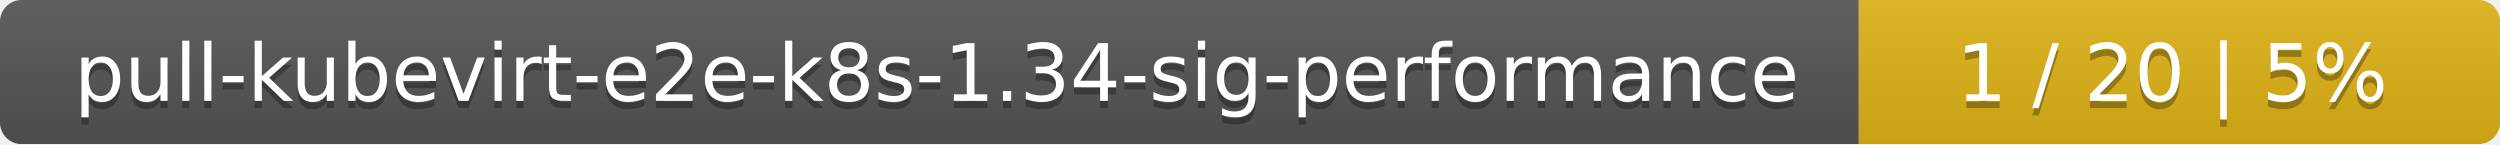
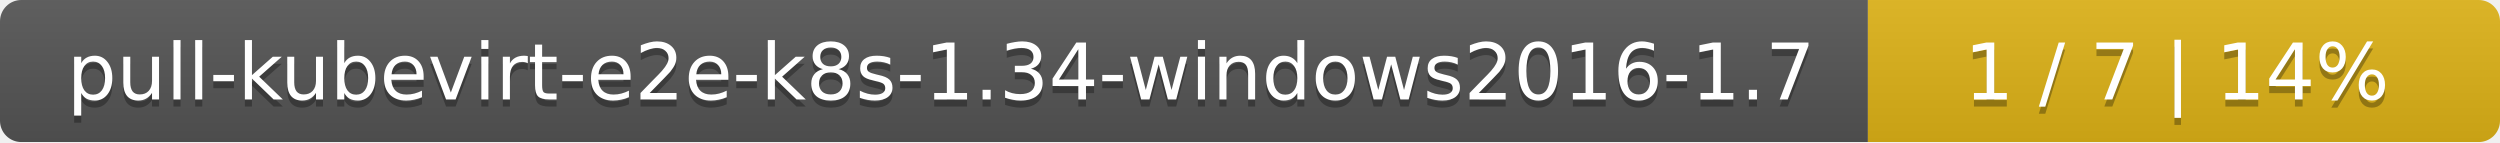
- <svg xmlns="http://www.w3.org/2000/svg" width="347" height="20">
+ <svg xmlns="http://www.w3.org/2000/svg" width="352" height="20">
  <linearGradient id="smooth" x2="0" y2="100%">
    <stop offset="0" stop-color="#bbb" stop-opacity=".1" />
    <stop offset="1" stop-opacity=".1" />
  </linearGradient>
  <mask id="round">
-     <rect width="347" height="20" rx="3" fill="#fff" />
+     <rect width="352" height="20" rx="3" fill="#fff" />
  </mask>
  <g mask="url(#round)">
-     <rect width="258" height="20" fill="#555" />
-     <rect x="258" width="89" height="20" fill="#dfb317" />
-     <rect width="347" height="20" fill="url(#smooth)" />
+     <rect width="263" height="20" fill="#555" />
+     <rect x="263" width="89" height="20" fill="#dfb317" />
+     <rect width="352" height="20" fill="url(#smooth)" />
  </g>
  <g fill="#fff" text-anchor="middle" font-family="DejaVu Sans,Verdana,Geneva,sans-serif" font-size="11">
-     <text x="130" y="15" fill="#010101" fill-opacity=".3">pull-kubevirt-e2e-k8s-1.34-sig-performance</text>
-     <text x="130" y="14">pull-kubevirt-e2e-k8s-1.34-sig-performance</text>
-     <text x="301.5" y="15" fill="#010101" fill-opacity=".3">1 / 20    |    5%</text>
-     <text x="301.5" y="14">1 / 20    |    5%</text>
+     <text x="132.5" y="15" fill="#010101" fill-opacity=".3">pull-kubevirt-e2e-k8s-1.34-windows2016-1.7</text>
+     <text x="132.5" y="14">pull-kubevirt-e2e-k8s-1.34-windows2016-1.7</text>
+     <text x="306.5" y="15" fill="#010101" fill-opacity=".3">1 / 7    |    14%</text>
+     <text x="306.5" y="14">1 / 7    |    14%</text>
  </g>
</svg>
